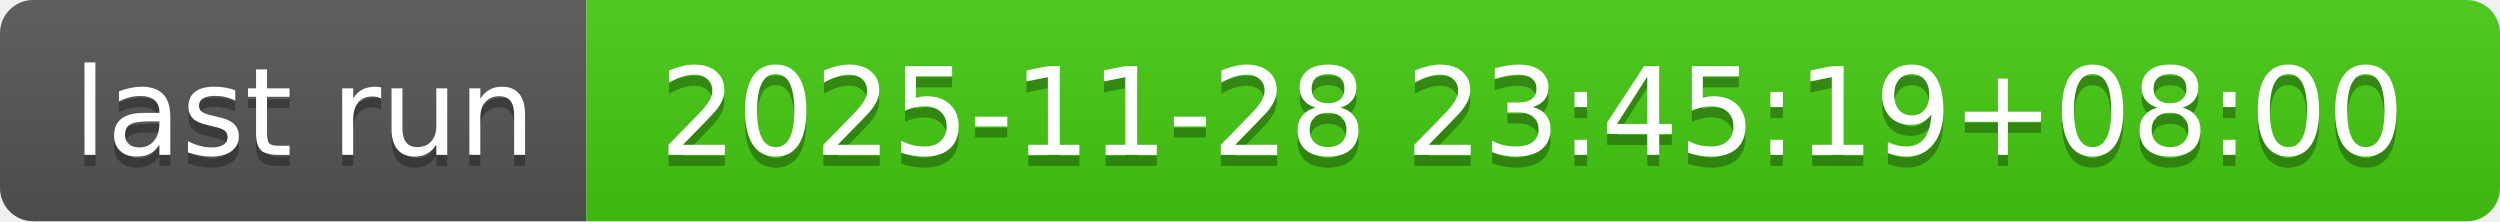
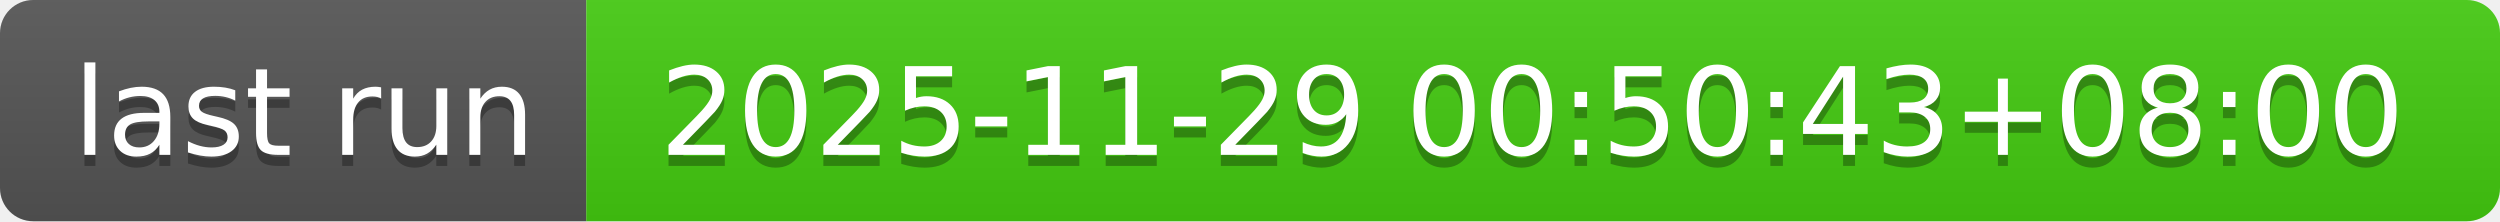
- <svg xmlns="http://www.w3.org/2000/svg" width="226" height="20" role="img" aria-label="last run: 2025-11-28 23:45:19+08:00">
+ <svg xmlns="http://www.w3.org/2000/svg" width="226" height="20" role="img" aria-label="last run: 2025-11-29 00:50:43+08:00">
  <linearGradient id="s" x2="0" y2="100%">
    <stop offset="0" stop-color="#bbb" stop-opacity=".1" />
    <stop offset="1" stop-opacity=".1" />
  </linearGradient>
  <clipPath id="r">
    <rect width="226" height="20" rx="3" fill="#fff" />
  </clipPath>
  <g clip-path="url(#r)">
    <rect width="53" height="20" fill="#555" />
    <rect x="53" width="173" height="20" fill="#4c1" />
    <rect width="226" height="20" fill="url(#s)" />
  </g>
  <g fill="#fff" text-anchor="middle" font-family="Verdana,Geneva,DejaVu Sans,sans-serif" text-rendering="geometricPrecision" font-size="110">
    <text aria-hidden="true" x="275" y="150" fill="#010101" fill-opacity=".3" transform="scale(.1)" textLength="430">last run</text>
    <text x="275" y="140" transform="scale(.1)" fill="#fff" textLength="430">last run</text>
-     <text aria-hidden="true" x="1385" y="150" fill="#010101" fill-opacity=".3" transform="scale(.1)" textLength="1630">2025-11-28 23:45:19+08:00</text>
-     <text x="1385" y="140" transform="scale(.1)" fill="#fff" textLength="1630">2025-11-28 23:45:19+08:00</text>
+     <text aria-hidden="true" x="1385" y="150" fill="#010101" fill-opacity=".3" transform="scale(.1)" textLength="1630">2025-11-29 00:50:43+08:00</text>
+     <text x="1385" y="140" transform="scale(.1)" fill="#fff" textLength="1630">2025-11-29 00:50:43+08:00</text>
  </g>
</svg>
